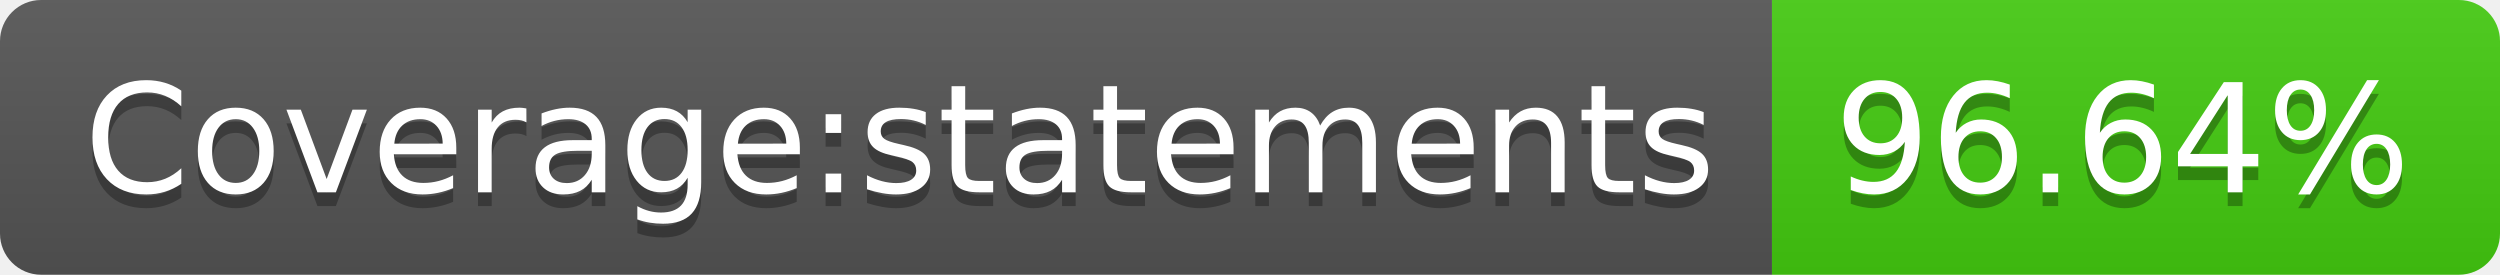
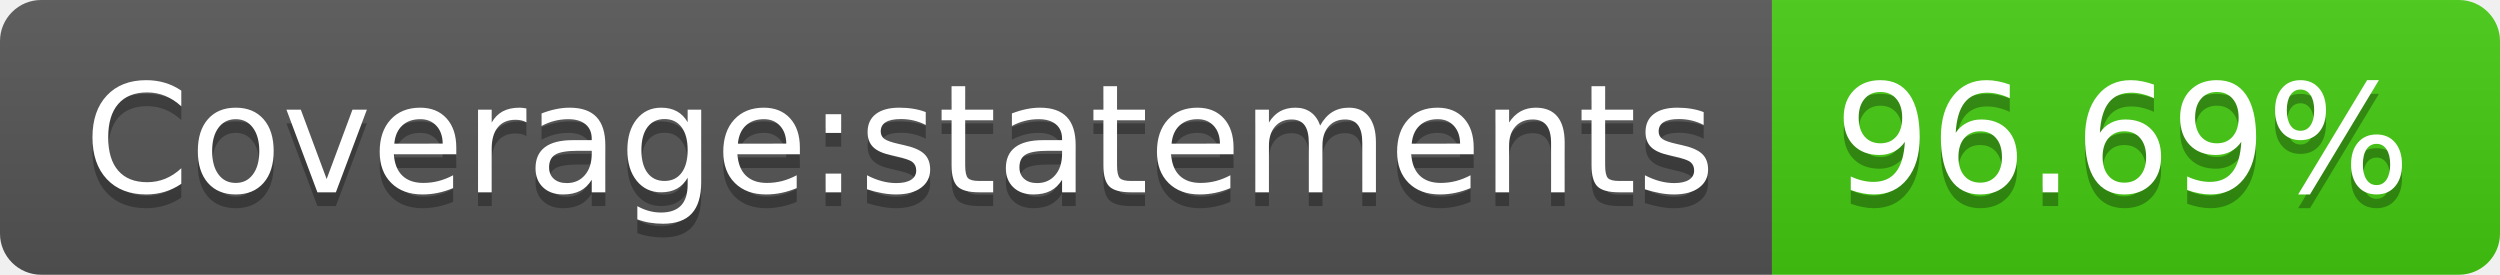
- <svg xmlns="http://www.w3.org/2000/svg" width="182" height="20" role="img" aria-label="Coverage:statements: 96.64%">
+ <svg xmlns="http://www.w3.org/2000/svg" width="182" height="20" role="img" aria-label="Coverage:statements: 96.69%">
  <linearGradient id="s" x2="0" y2="100%">
    <stop offset="0" stop-color="#bbb" stop-opacity=".1" />
    <stop offset="1" stop-opacity=".1" />
  </linearGradient>
  <clipPath id="r">
    <rect width="182" height="20" rx="3" fill="#fff" />
  </clipPath>
  <g clip-path="url(#r)">
    <rect width="129" height="20" fill="#555" />
    <rect x="129" width="53" height="20" fill="#4c1" />
    <rect width="182" height="20" fill="url(#s)" />
  </g>
  <g fill="#fff" text-anchor="middle" font-family="Verdana,Geneva,DejaVu Sans,sans-serif" text-rendering="geometricPrecision" font-size="110">
    <text aria-hidden="true" x="655" y="150" fill="#010101" fill-opacity=".3" transform="scale(.1)" textLength="1190">Coverage:statements</text>
    <text x="655" y="140" transform="scale(.1)" fill="#fff" textLength="1190">Coverage:statements</text>
-     <text aria-hidden="true" x="1545" y="150" fill="#010101" fill-opacity=".3" transform="scale(.1)" textLength="430">96.64%</text>
-     <text x="1545" y="140" transform="scale(.1)" fill="#fff" textLength="430">96.64%</text>
+     <text aria-hidden="true" x="1545" y="150" fill="#010101" fill-opacity=".3" transform="scale(.1)" textLength="430">96.69%</text>
+     <text x="1545" y="140" transform="scale(.1)" fill="#fff" textLength="430">96.69%</text>
  </g>
</svg>
